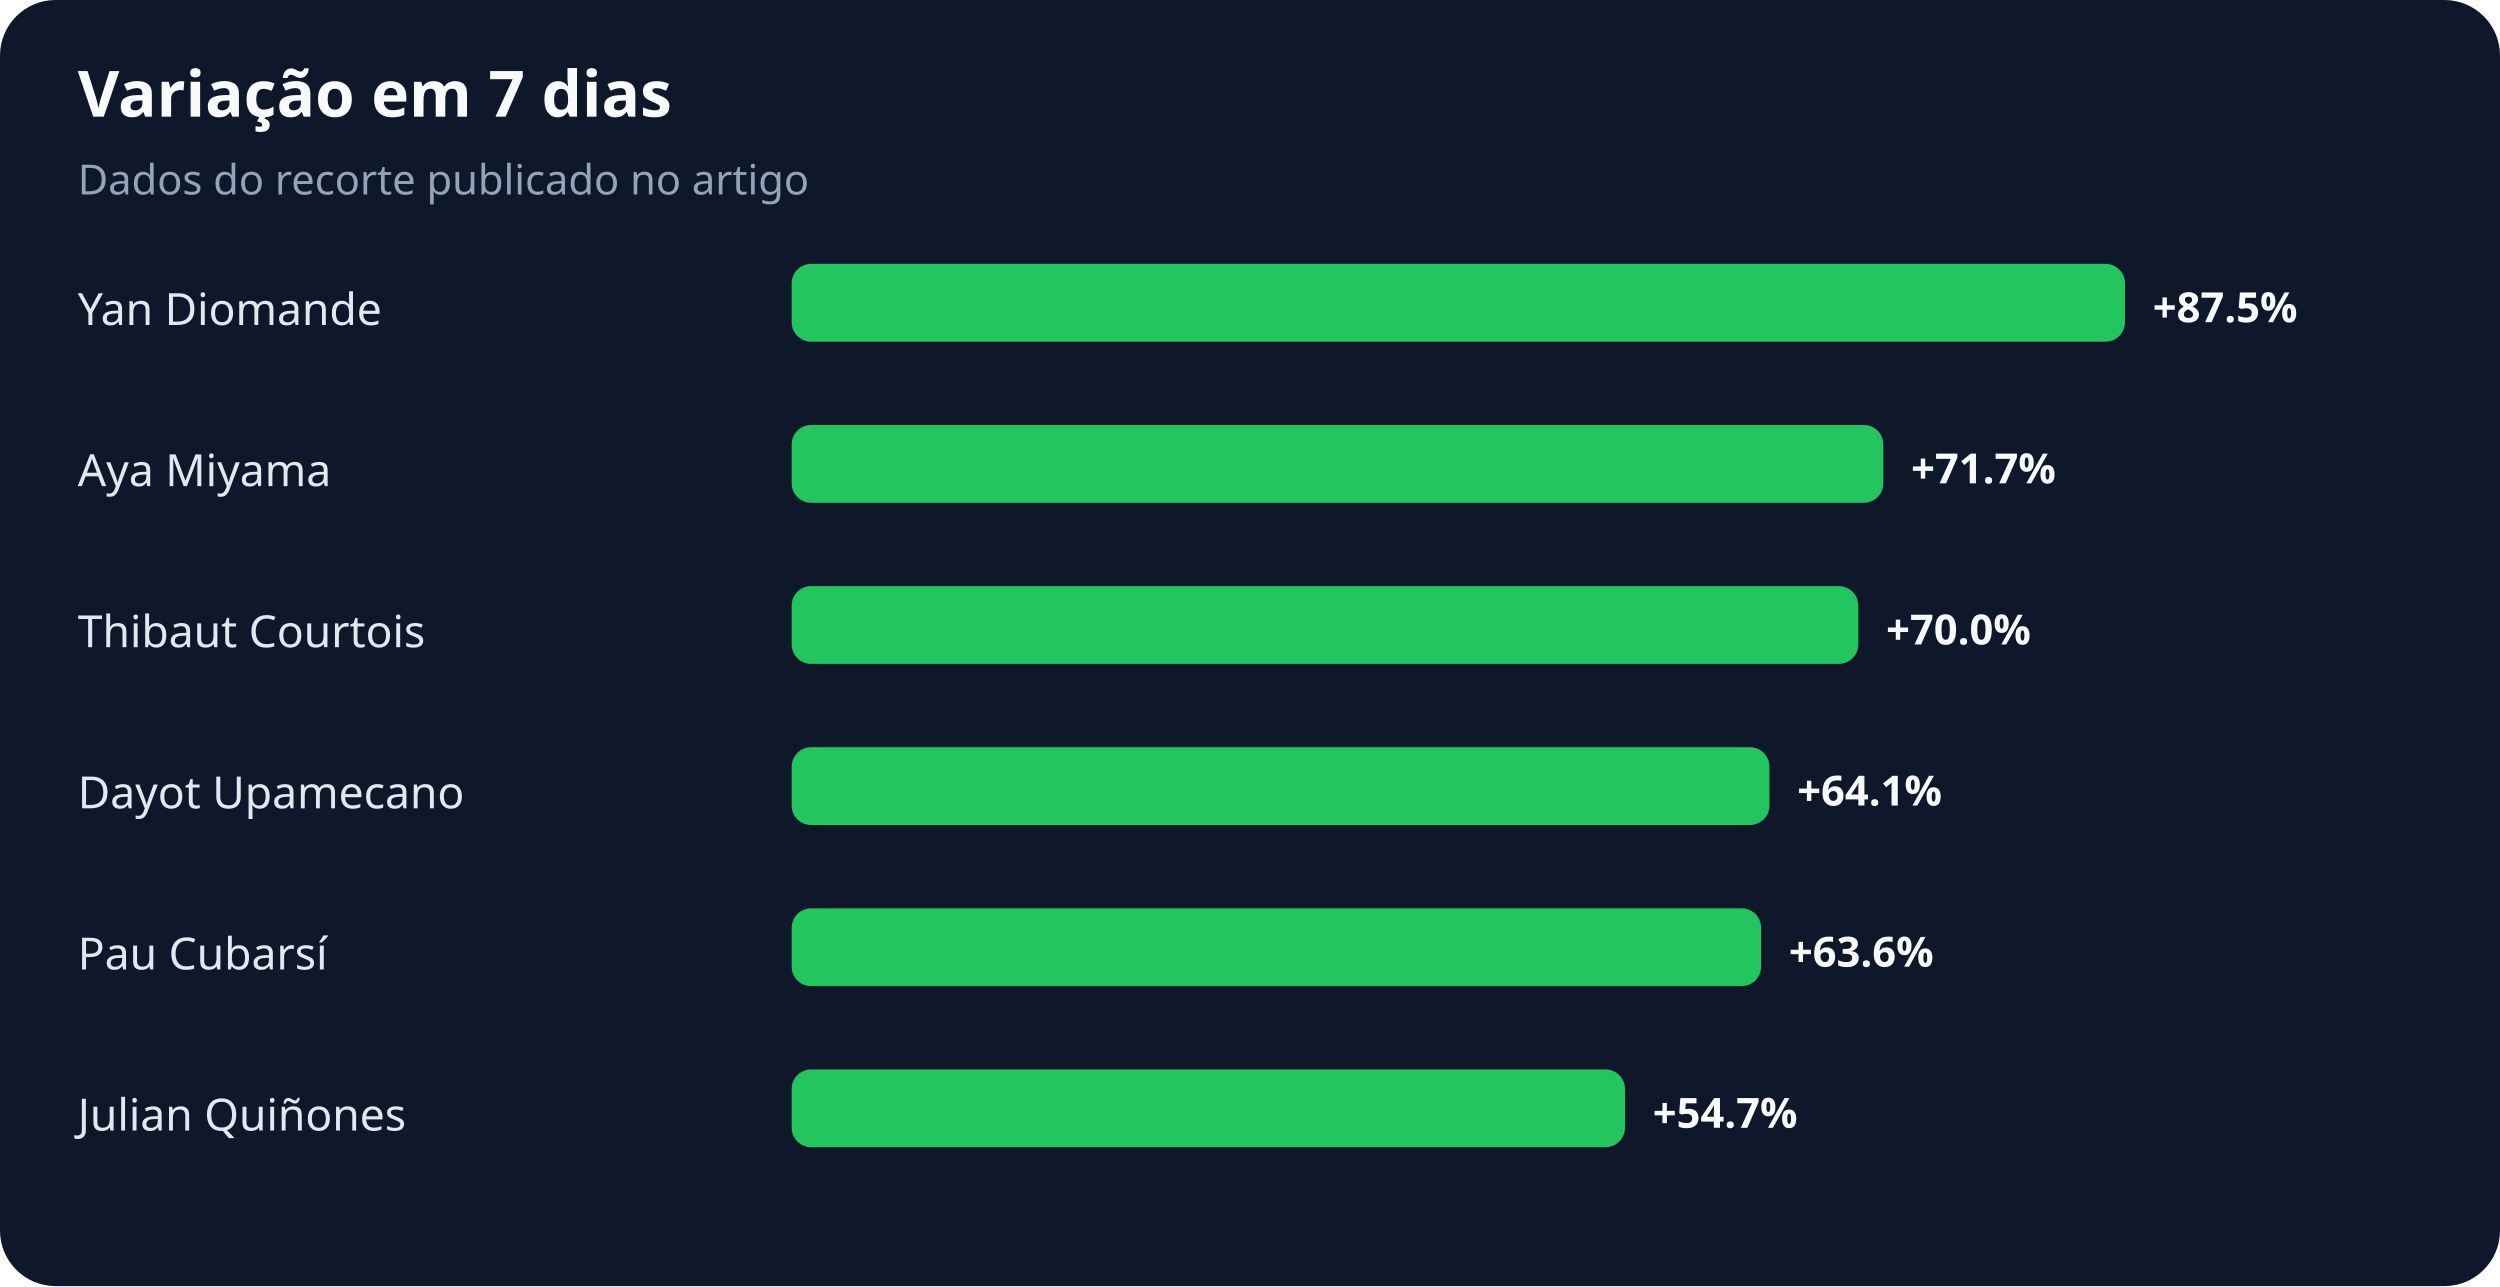
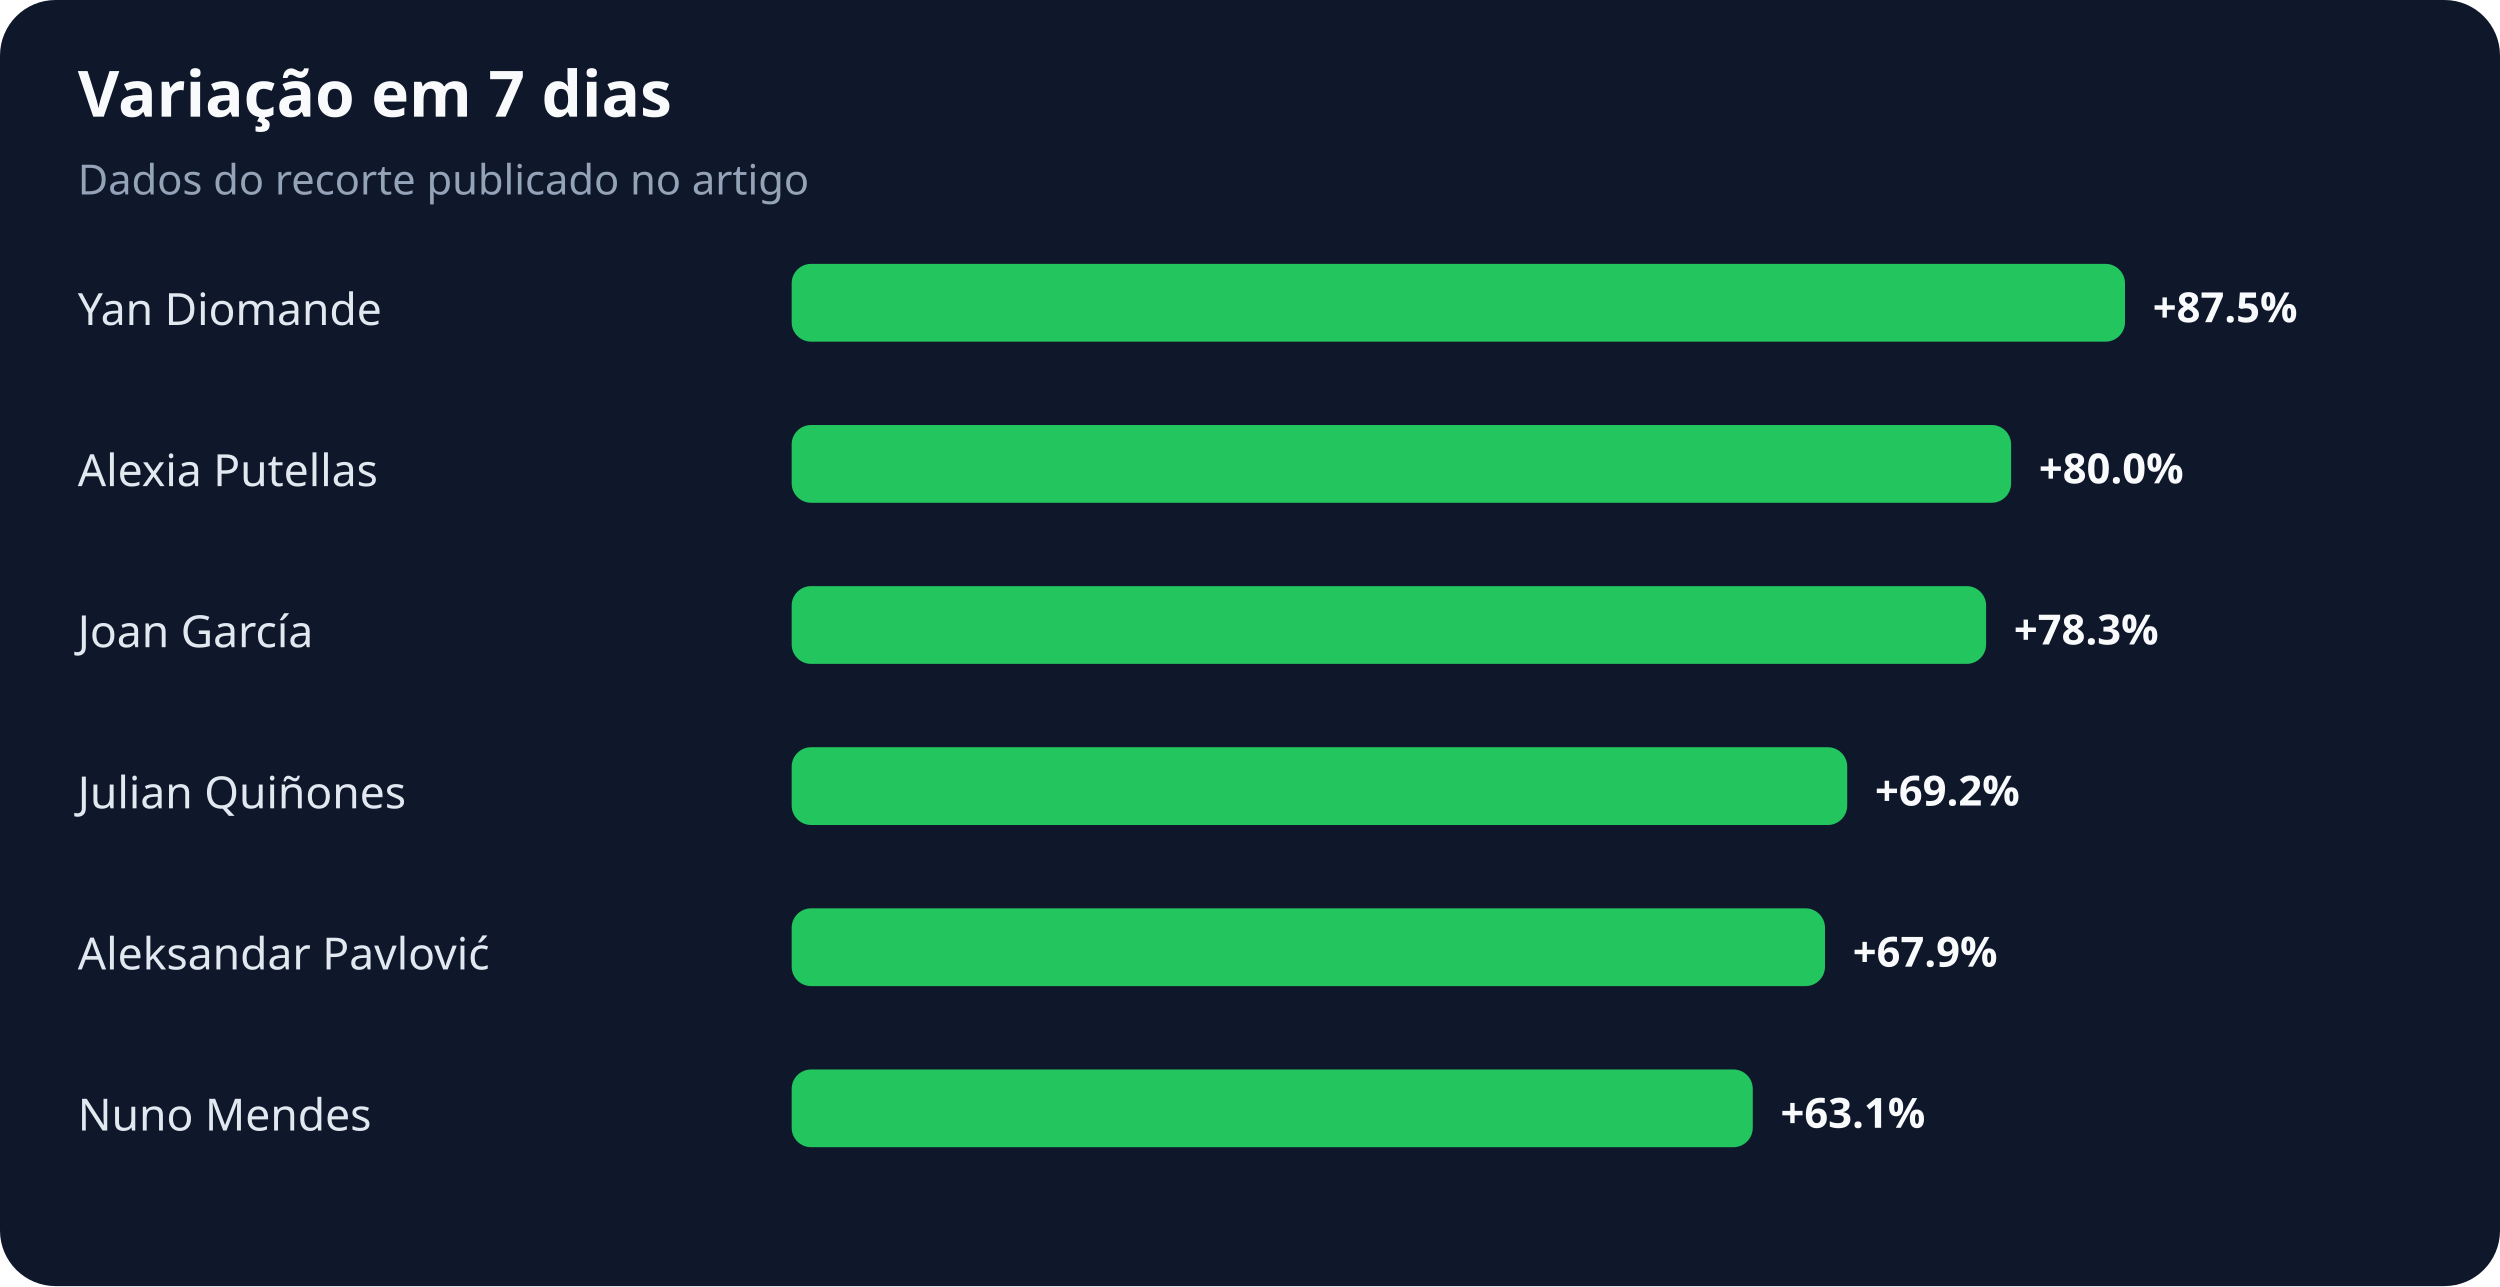
<svg xmlns="http://www.w3.org/2000/svg" width="900" height="463" viewBox="0 0 900 463" role="img" aria-labelledby="title desc">
  <rect width="100%" height="100%" rx="20" fill="#0f172a" />
  <text x="28" y="42" fill="#f8fafc" font-family="system-ui,sans-serif" font-size="23" font-weight="700">Variação em 7 dias</text>
  <text x="28" y="70" fill="#94a3b8" font-family="system-ui,sans-serif" font-size="15">Dados do recorte publicado no artigo</text>
  <text x="28" y="117" fill="#e2e8f0" font-family="system-ui,sans-serif" font-size="16">Yan Diomande</text>
  <rect x="285" y="95" width="480" height="28" rx="7" fill="#22c55e" />
  <text x="775" y="116" fill="#f8fafc" font-family="system-ui,sans-serif" font-size="15" font-weight="700">+87.5%</text>
-   <text x="28" y="175" fill="#e2e8f0" font-family="system-ui,sans-serif" font-size="16">Aya Miyama</text>
-   <rect x="285" y="153" width="393" height="28" rx="7" fill="#22c55e" />
-   <text x="688" y="174" fill="#f8fafc" font-family="system-ui,sans-serif" font-size="15" font-weight="700">+71.7%</text>
-   <text x="28" y="233" fill="#e2e8f0" font-family="system-ui,sans-serif" font-size="16">Thibaut Courtois</text>
-   <rect x="285" y="211" width="384" height="28" rx="7" fill="#22c55e" />
-   <text x="679" y="232" fill="#f8fafc" font-family="system-ui,sans-serif" font-size="15" font-weight="700">+70.0%</text>
-   <text x="28" y="291" fill="#e2e8f0" font-family="system-ui,sans-serif" font-size="16">Dayot Upamecano</text>
-   <rect x="285" y="269" width="352" height="28" rx="7" fill="#22c55e" />
-   <text x="647" y="290" fill="#f8fafc" font-family="system-ui,sans-serif" font-size="15" font-weight="700">+64.1%</text>
-   <text x="28" y="349" fill="#e2e8f0" font-family="system-ui,sans-serif" font-size="16">Pau Cubarsí</text>
-   <rect x="285" y="327" width="349" height="28" rx="7" fill="#22c55e" />
-   <text x="644" y="348" fill="#f8fafc" font-family="system-ui,sans-serif" font-size="15" font-weight="700">+63.6%</text>
-   <text x="28" y="407" fill="#e2e8f0" font-family="system-ui,sans-serif" font-size="16">Julian Quiñones</text>
-   <rect x="285" y="385" width="300" height="28" rx="7" fill="#22c55e" />
-   <text x="595" y="406" fill="#f8fafc" font-family="system-ui,sans-serif" font-size="15" font-weight="700">+54.7%</text>
+   <text x="28" y="175" fill="#e2e8f0" font-family="system-ui,sans-serif" font-size="16">Alexia Putellas</text>
+   <rect x="285" y="153" width="439" height="28" rx="7" fill="#22c55e" />
+   <text x="734" y="174" fill="#f8fafc" font-family="system-ui,sans-serif" font-size="15" font-weight="700">+80.0%</text>
+   <text x="28" y="233" fill="#e2e8f0" font-family="system-ui,sans-serif" font-size="16">Joan García</text>
+   <rect x="285" y="211" width="430" height="28" rx="7" fill="#22c55e" />
+   <text x="725" y="232" fill="#f8fafc" font-family="system-ui,sans-serif" font-size="15" font-weight="700">+78.3%</text>
+   <text x="28" y="291" fill="#e2e8f0" font-family="system-ui,sans-serif" font-size="16">Julian Quiñones</text>
+   <rect x="285" y="269" width="380" height="28" rx="7" fill="#22c55e" />
+   <text x="675" y="290" fill="#f8fafc" font-family="system-ui,sans-serif" font-size="15" font-weight="700">+69.2%</text>
+   <text x="28" y="349" fill="#e2e8f0" font-family="system-ui,sans-serif" font-size="16">Aleksandar Pavlović</text>
+   <rect x="285" y="327" width="372" height="28" rx="7" fill="#22c55e" />
+   <text x="667" y="348" fill="#f8fafc" font-family="system-ui,sans-serif" font-size="15" font-weight="700">+67.9%</text>
+   <text x="28" y="407" fill="#e2e8f0" font-family="system-ui,sans-serif" font-size="16">Nuno Mendes</text>
+   <rect x="285" y="385" width="346" height="28" rx="7" fill="#22c55e" />
+   <text x="641" y="406" fill="#f8fafc" font-family="system-ui,sans-serif" font-size="15" font-weight="700">+63.1%</text>
</svg>
